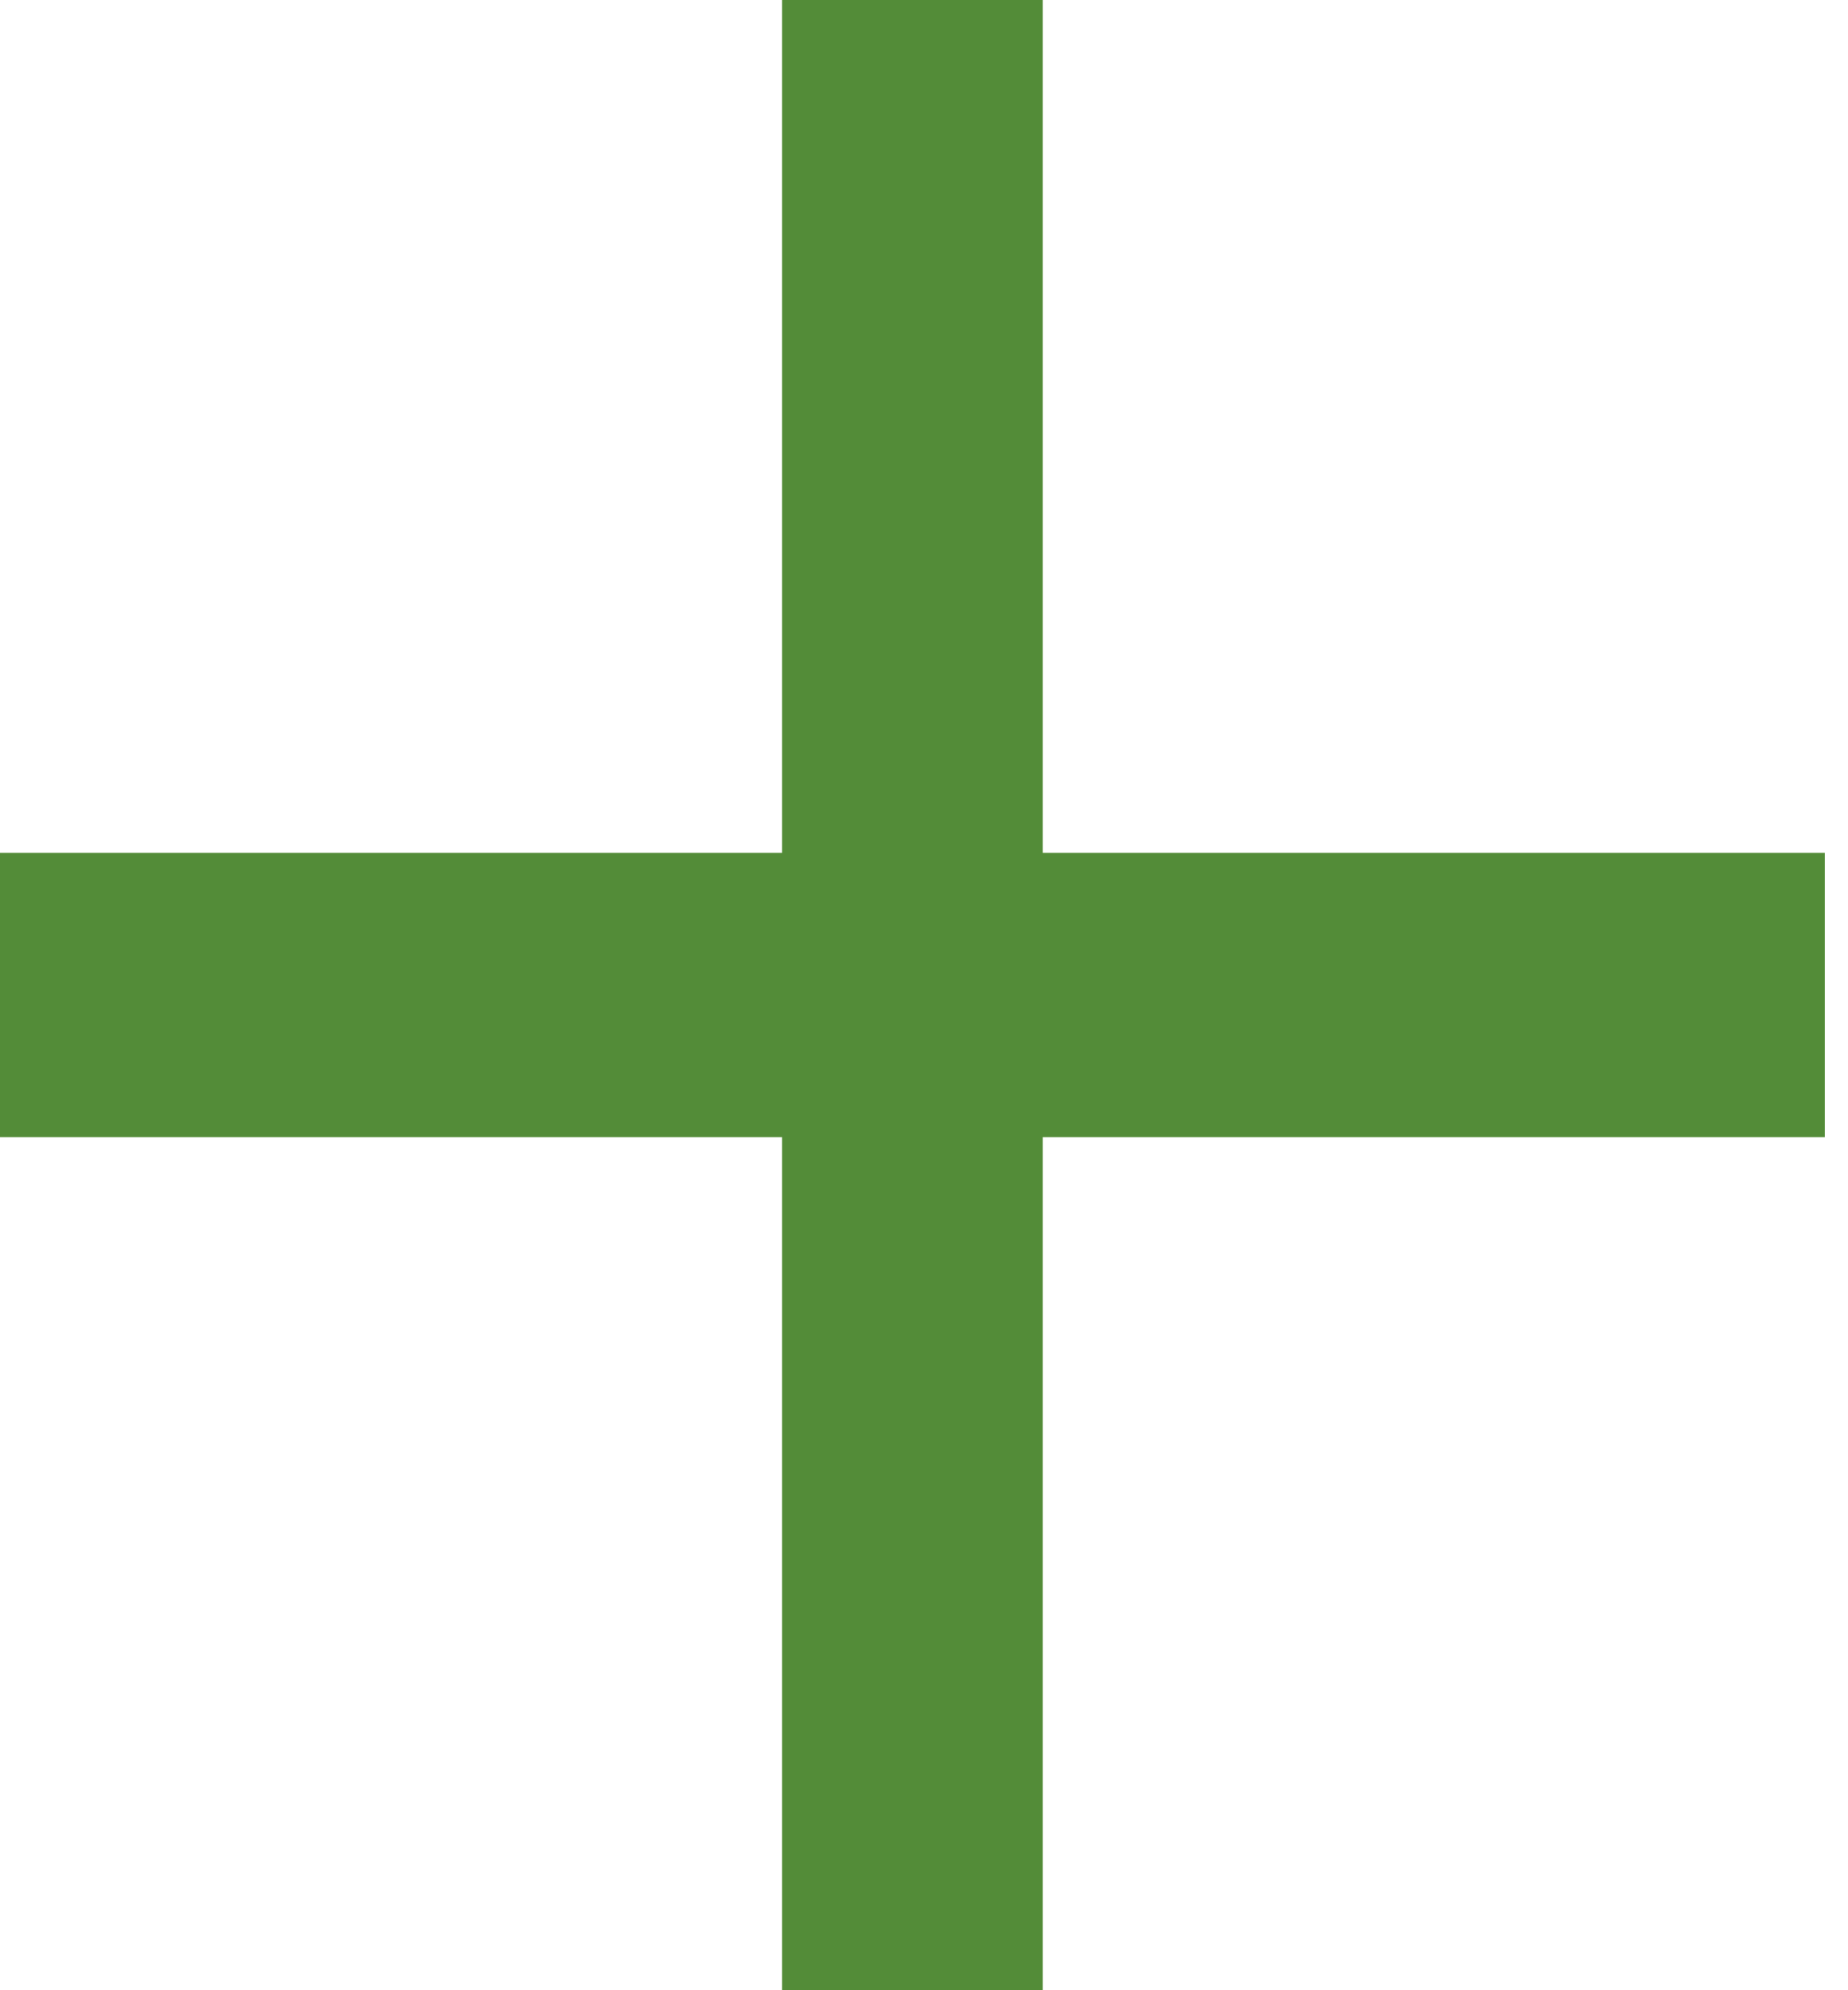
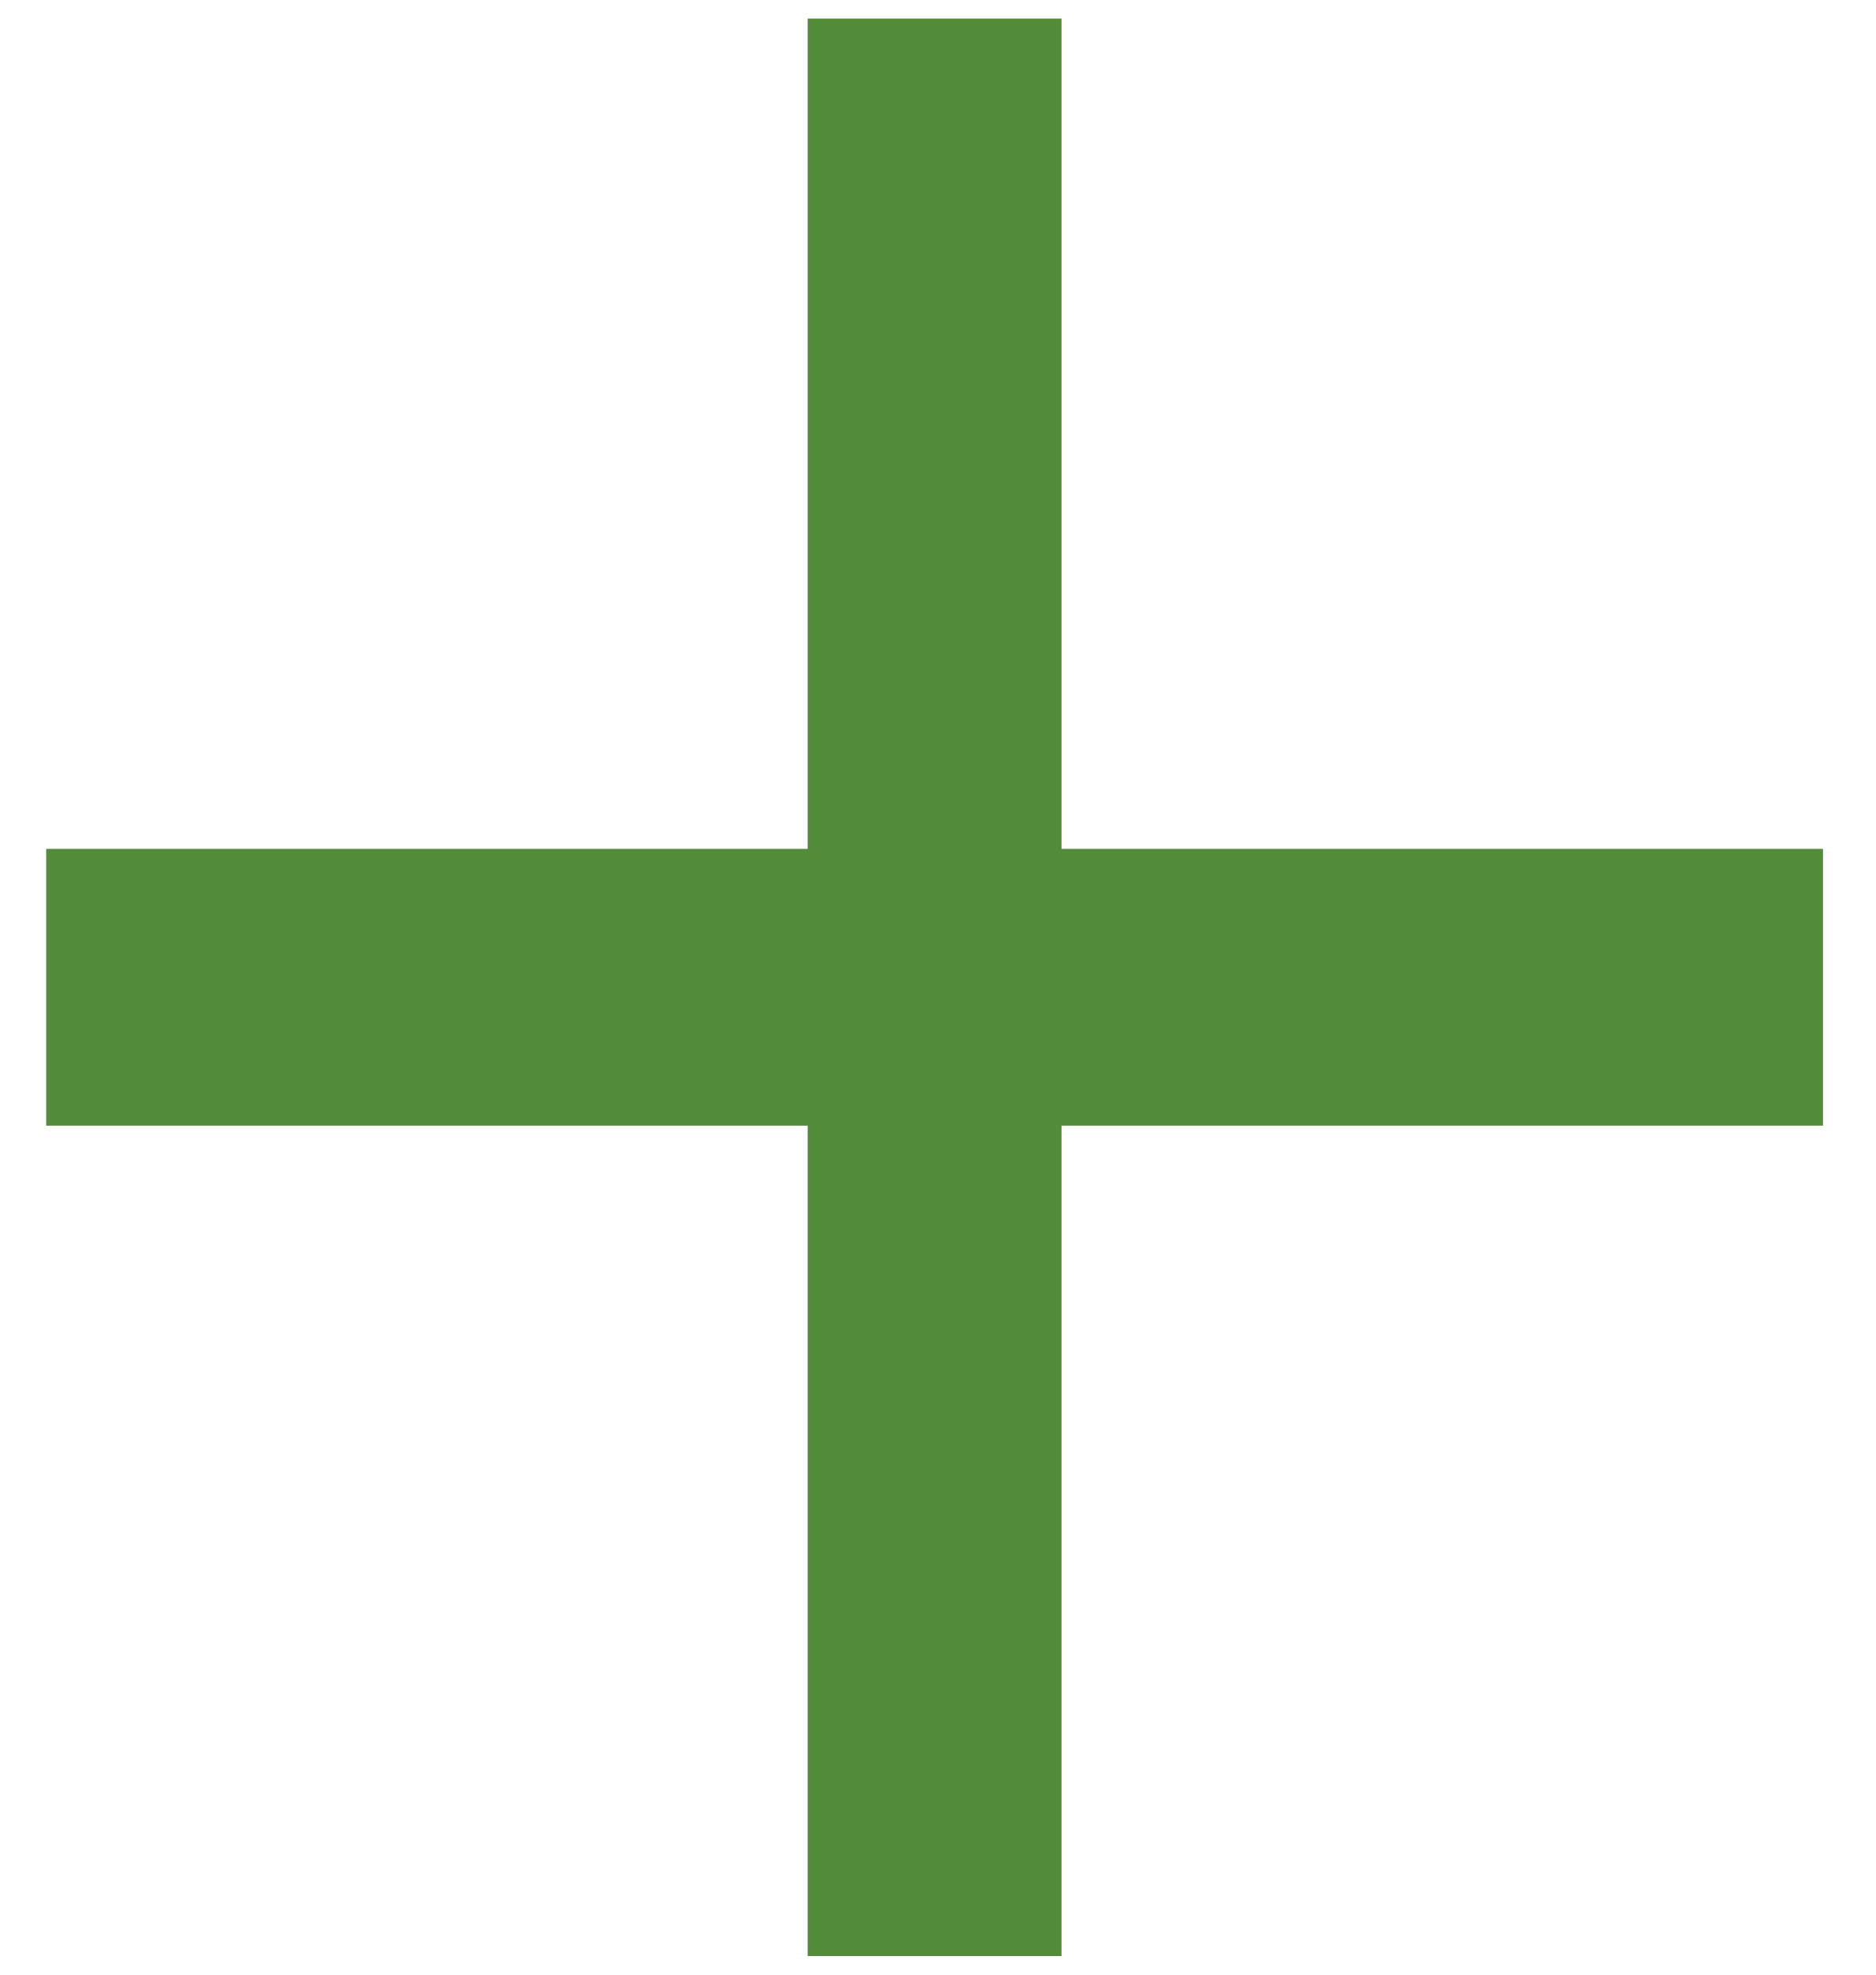
- <svg xmlns="http://www.w3.org/2000/svg" width="13" height="14" viewBox="0 0 13 14" fill="none">
-   <path d="M5.503 8H0V6H5.503V0H7.337V6H12.84V8H7.337V14H5.503V8Z" fill="#538C38" />
+ <svg xmlns="http://www.w3.org/2000/svg" width="19" height="20" viewBox="0 0 19 20" fill="none">
+   <path d="M8.18 11.399H0.468V8.596H8.18V0.188H10.751V8.596H18.463V11.399H10.751V19.808H8.18V11.399Z" fill="#538C38" />
</svg>
